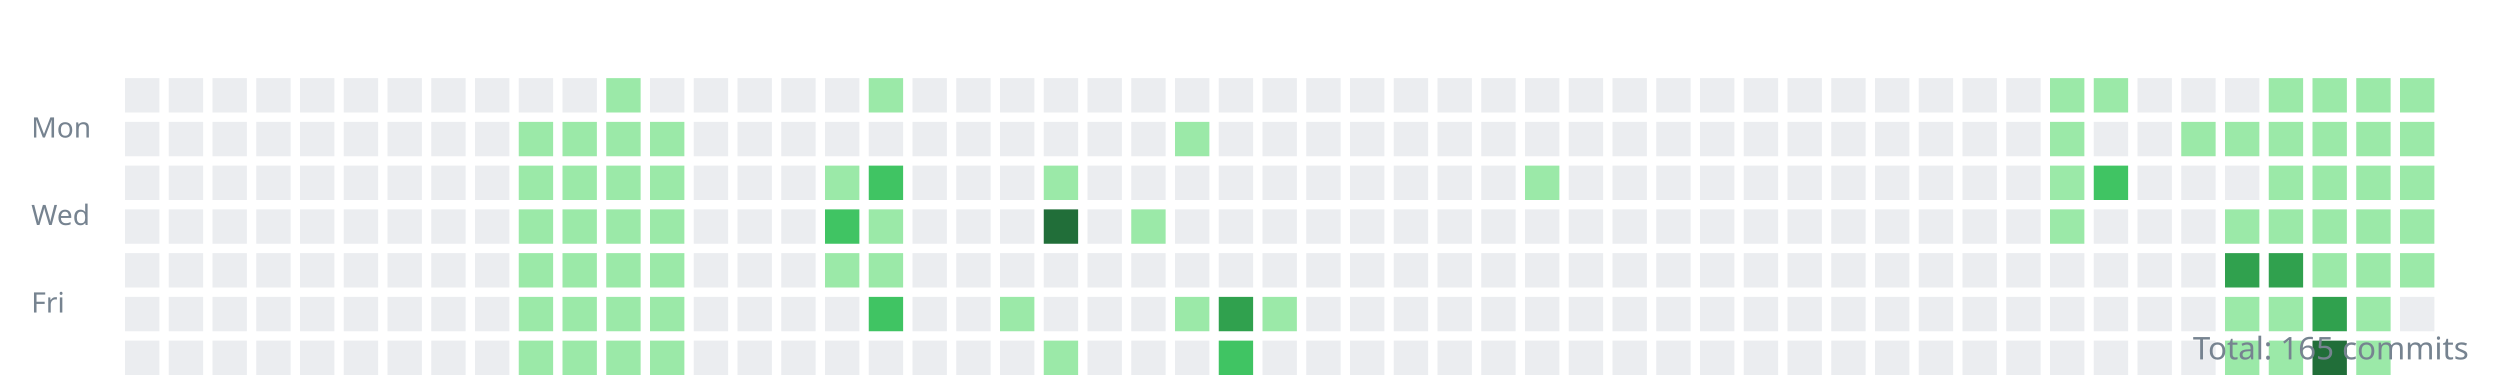
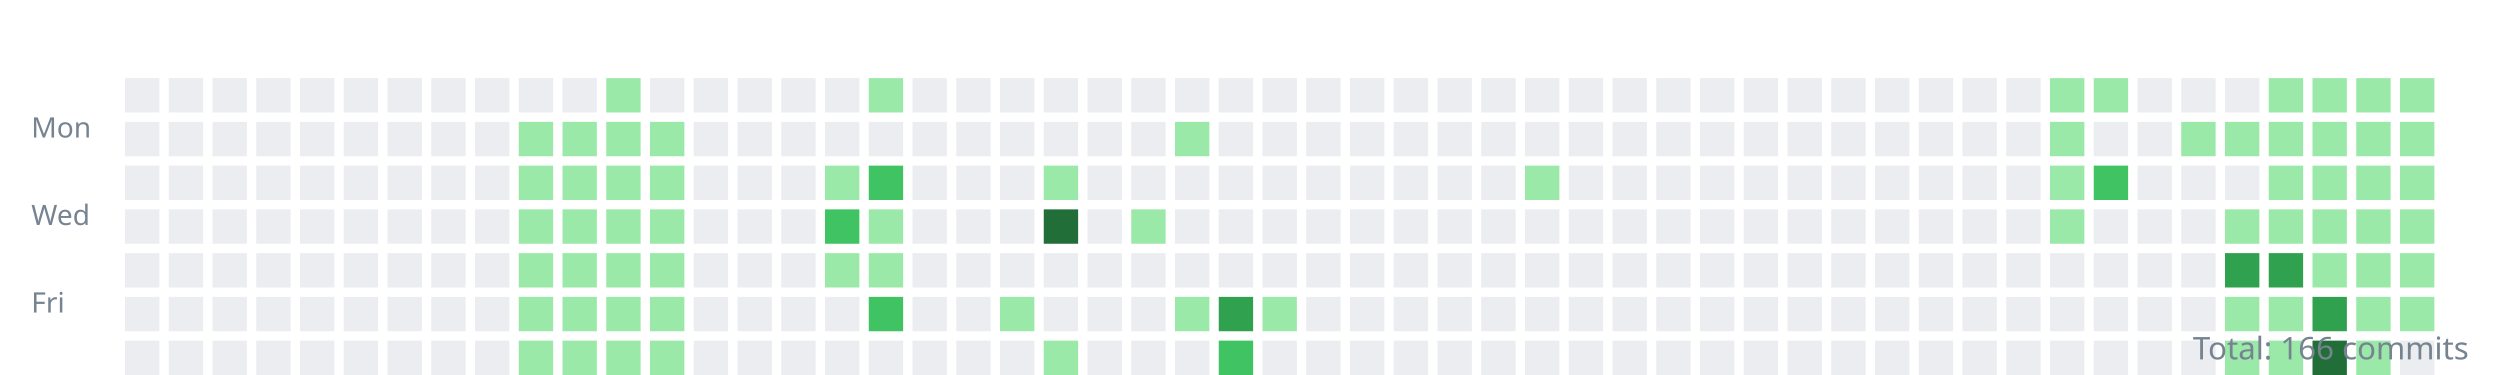
<svg xmlns="http://www.w3.org/2000/svg" width="800" height="120">
  <style>.day{outline:1px solid rgba(27,31,35,0.06);}text{font:9px sans-serif;fill:#768390;}</style>
  <g transform="translate(10,10)">
    <text y="34">Mon</text>
    <text y="62">Wed</text>
    <text y="90">Fri</text>
    <rect class="day" width="11" height="11" x="30" y="15" fill="#ebedf0" />
    <rect class="day" width="11" height="11" x="30" y="29" fill="#ebedf0" />
    <rect class="day" width="11" height="11" x="30" y="43" fill="#ebedf0" />
    <rect class="day" width="11" height="11" x="30" y="57" fill="#ebedf0" />
    <rect class="day" width="11" height="11" x="30" y="71" fill="#ebedf0" />
    <rect class="day" width="11" height="11" x="30" y="85" fill="#ebedf0" />
    <rect class="day" width="11" height="11" x="30" y="99" fill="#ebedf0" />
    <rect class="day" width="11" height="11" x="44" y="15" fill="#ebedf0" />
    <rect class="day" width="11" height="11" x="44" y="29" fill="#ebedf0" />
    <rect class="day" width="11" height="11" x="44" y="43" fill="#ebedf0" />
    <rect class="day" width="11" height="11" x="44" y="57" fill="#ebedf0" />
    <rect class="day" width="11" height="11" x="44" y="71" fill="#ebedf0" />
    <rect class="day" width="11" height="11" x="44" y="85" fill="#ebedf0" />
    <rect class="day" width="11" height="11" x="44" y="99" fill="#ebedf0" />
    <rect class="day" width="11" height="11" x="58" y="15" fill="#ebedf0" />
    <rect class="day" width="11" height="11" x="58" y="29" fill="#ebedf0" />
    <rect class="day" width="11" height="11" x="58" y="43" fill="#ebedf0" />
    <rect class="day" width="11" height="11" x="58" y="57" fill="#ebedf0" />
    <rect class="day" width="11" height="11" x="58" y="71" fill="#ebedf0" />
    <rect class="day" width="11" height="11" x="58" y="85" fill="#ebedf0" />
    <rect class="day" width="11" height="11" x="58" y="99" fill="#ebedf0" />
    <rect class="day" width="11" height="11" x="72" y="15" fill="#ebedf0" />
    <rect class="day" width="11" height="11" x="72" y="29" fill="#ebedf0" />
    <rect class="day" width="11" height="11" x="72" y="43" fill="#ebedf0" />
    <rect class="day" width="11" height="11" x="72" y="57" fill="#ebedf0" />
    <rect class="day" width="11" height="11" x="72" y="71" fill="#ebedf0" />
    <rect class="day" width="11" height="11" x="72" y="85" fill="#ebedf0" />
    <rect class="day" width="11" height="11" x="72" y="99" fill="#ebedf0" />
    <rect class="day" width="11" height="11" x="86" y="15" fill="#ebedf0" />
    <rect class="day" width="11" height="11" x="86" y="29" fill="#ebedf0" />
    <rect class="day" width="11" height="11" x="86" y="43" fill="#ebedf0" />
    <rect class="day" width="11" height="11" x="86" y="57" fill="#ebedf0" />
    <rect class="day" width="11" height="11" x="86" y="71" fill="#ebedf0" />
    <rect class="day" width="11" height="11" x="86" y="85" fill="#ebedf0" />
    <rect class="day" width="11" height="11" x="86" y="99" fill="#ebedf0" />
    <rect class="day" width="11" height="11" x="100" y="15" fill="#ebedf0" />
    <rect class="day" width="11" height="11" x="100" y="29" fill="#ebedf0" />
    <rect class="day" width="11" height="11" x="100" y="43" fill="#ebedf0" />
    <rect class="day" width="11" height="11" x="100" y="57" fill="#ebedf0" />
    <rect class="day" width="11" height="11" x="100" y="71" fill="#ebedf0" />
    <rect class="day" width="11" height="11" x="100" y="85" fill="#ebedf0" />
    <rect class="day" width="11" height="11" x="100" y="99" fill="#ebedf0" />
    <rect class="day" width="11" height="11" x="114" y="15" fill="#ebedf0" />
    <rect class="day" width="11" height="11" x="114" y="29" fill="#ebedf0" />
    <rect class="day" width="11" height="11" x="114" y="43" fill="#ebedf0" />
    <rect class="day" width="11" height="11" x="114" y="57" fill="#ebedf0" />
    <rect class="day" width="11" height="11" x="114" y="71" fill="#ebedf0" />
    <rect class="day" width="11" height="11" x="114" y="85" fill="#ebedf0" />
    <rect class="day" width="11" height="11" x="114" y="99" fill="#ebedf0" />
    <rect class="day" width="11" height="11" x="128" y="15" fill="#ebedf0" />
    <rect class="day" width="11" height="11" x="128" y="29" fill="#ebedf0" />
    <rect class="day" width="11" height="11" x="128" y="43" fill="#ebedf0" />
    <rect class="day" width="11" height="11" x="128" y="57" fill="#ebedf0" />
    <rect class="day" width="11" height="11" x="128" y="71" fill="#ebedf0" />
    <rect class="day" width="11" height="11" x="128" y="85" fill="#ebedf0" />
    <rect class="day" width="11" height="11" x="128" y="99" fill="#ebedf0" />
    <rect class="day" width="11" height="11" x="142" y="15" fill="#ebedf0" />
    <rect class="day" width="11" height="11" x="142" y="29" fill="#ebedf0" />
    <rect class="day" width="11" height="11" x="142" y="43" fill="#ebedf0" />
    <rect class="day" width="11" height="11" x="142" y="57" fill="#ebedf0" />
    <rect class="day" width="11" height="11" x="142" y="71" fill="#ebedf0" />
    <rect class="day" width="11" height="11" x="142" y="85" fill="#ebedf0" />
    <rect class="day" width="11" height="11" x="142" y="99" fill="#ebedf0" />
    <rect class="day" width="11" height="11" x="156" y="15" fill="#ebedf0" />
    <rect class="day" width="11" height="11" x="156" y="29" fill="#9be9a8" />
    <rect class="day" width="11" height="11" x="156" y="43" fill="#9be9a8" />
    <rect class="day" width="11" height="11" x="156" y="57" fill="#9be9a8" />
    <rect class="day" width="11" height="11" x="156" y="71" fill="#9be9a8" />
    <rect class="day" width="11" height="11" x="156" y="85" fill="#9be9a8" />
    <rect class="day" width="11" height="11" x="156" y="99" fill="#9be9a8" />
    <rect class="day" width="11" height="11" x="170" y="15" fill="#ebedf0" />
    <rect class="day" width="11" height="11" x="170" y="29" fill="#9be9a8" />
    <rect class="day" width="11" height="11" x="170" y="43" fill="#9be9a8" />
    <rect class="day" width="11" height="11" x="170" y="57" fill="#9be9a8" />
    <rect class="day" width="11" height="11" x="170" y="71" fill="#9be9a8" />
    <rect class="day" width="11" height="11" x="170" y="85" fill="#9be9a8" />
    <rect class="day" width="11" height="11" x="170" y="99" fill="#9be9a8" />
    <rect class="day" width="11" height="11" x="184" y="15" fill="#9be9a8" />
    <rect class="day" width="11" height="11" x="184" y="29" fill="#9be9a8" />
    <rect class="day" width="11" height="11" x="184" y="43" fill="#9be9a8" />
    <rect class="day" width="11" height="11" x="184" y="57" fill="#9be9a8" />
    <rect class="day" width="11" height="11" x="184" y="71" fill="#9be9a8" />
    <rect class="day" width="11" height="11" x="184" y="85" fill="#9be9a8" />
    <rect class="day" width="11" height="11" x="184" y="99" fill="#9be9a8" />
    <rect class="day" width="11" height="11" x="198" y="15" fill="#ebedf0" />
    <rect class="day" width="11" height="11" x="198" y="29" fill="#9be9a8" />
    <rect class="day" width="11" height="11" x="198" y="43" fill="#9be9a8" />
    <rect class="day" width="11" height="11" x="198" y="57" fill="#9be9a8" />
    <rect class="day" width="11" height="11" x="198" y="71" fill="#9be9a8" />
    <rect class="day" width="11" height="11" x="198" y="85" fill="#9be9a8" />
    <rect class="day" width="11" height="11" x="198" y="99" fill="#9be9a8" />
    <rect class="day" width="11" height="11" x="212" y="15" fill="#ebedf0" />
    <rect class="day" width="11" height="11" x="212" y="29" fill="#ebedf0" />
    <rect class="day" width="11" height="11" x="212" y="43" fill="#ebedf0" />
    <rect class="day" width="11" height="11" x="212" y="57" fill="#ebedf0" />
    <rect class="day" width="11" height="11" x="212" y="71" fill="#ebedf0" />
    <rect class="day" width="11" height="11" x="212" y="85" fill="#ebedf0" />
    <rect class="day" width="11" height="11" x="212" y="99" fill="#ebedf0" />
    <rect class="day" width="11" height="11" x="226" y="15" fill="#ebedf0" />
    <rect class="day" width="11" height="11" x="226" y="29" fill="#ebedf0" />
    <rect class="day" width="11" height="11" x="226" y="43" fill="#ebedf0" />
    <rect class="day" width="11" height="11" x="226" y="57" fill="#ebedf0" />
    <rect class="day" width="11" height="11" x="226" y="71" fill="#ebedf0" />
    <rect class="day" width="11" height="11" x="226" y="85" fill="#ebedf0" />
    <rect class="day" width="11" height="11" x="226" y="99" fill="#ebedf0" />
    <rect class="day" width="11" height="11" x="240" y="15" fill="#ebedf0" />
    <rect class="day" width="11" height="11" x="240" y="29" fill="#ebedf0" />
    <rect class="day" width="11" height="11" x="240" y="43" fill="#ebedf0" />
    <rect class="day" width="11" height="11" x="240" y="57" fill="#ebedf0" />
    <rect class="day" width="11" height="11" x="240" y="71" fill="#ebedf0" />
    <rect class="day" width="11" height="11" x="240" y="85" fill="#ebedf0" />
    <rect class="day" width="11" height="11" x="240" y="99" fill="#ebedf0" />
    <rect class="day" width="11" height="11" x="254" y="15" fill="#ebedf0" />
    <rect class="day" width="11" height="11" x="254" y="29" fill="#ebedf0" />
    <rect class="day" width="11" height="11" x="254" y="43" fill="#9be9a8" />
    <rect class="day" width="11" height="11" x="254" y="57" fill="#40c463" />
    <rect class="day" width="11" height="11" x="254" y="71" fill="#9be9a8" />
    <rect class="day" width="11" height="11" x="254" y="85" fill="#ebedf0" />
    <rect class="day" width="11" height="11" x="254" y="99" fill="#ebedf0" />
    <rect class="day" width="11" height="11" x="268" y="15" fill="#9be9a8" />
    <rect class="day" width="11" height="11" x="268" y="29" fill="#ebedf0" />
    <rect class="day" width="11" height="11" x="268" y="43" fill="#40c463" />
    <rect class="day" width="11" height="11" x="268" y="57" fill="#9be9a8" />
    <rect class="day" width="11" height="11" x="268" y="71" fill="#9be9a8" />
    <rect class="day" width="11" height="11" x="268" y="85" fill="#40c463" />
    <rect class="day" width="11" height="11" x="268" y="99" fill="#ebedf0" />
    <rect class="day" width="11" height="11" x="282" y="15" fill="#ebedf0" />
    <rect class="day" width="11" height="11" x="282" y="29" fill="#ebedf0" />
    <rect class="day" width="11" height="11" x="282" y="43" fill="#ebedf0" />
    <rect class="day" width="11" height="11" x="282" y="57" fill="#ebedf0" />
    <rect class="day" width="11" height="11" x="282" y="71" fill="#ebedf0" />
    <rect class="day" width="11" height="11" x="282" y="85" fill="#ebedf0" />
    <rect class="day" width="11" height="11" x="282" y="99" fill="#ebedf0" />
    <rect class="day" width="11" height="11" x="296" y="15" fill="#ebedf0" />
    <rect class="day" width="11" height="11" x="296" y="29" fill="#ebedf0" />
    <rect class="day" width="11" height="11" x="296" y="43" fill="#ebedf0" />
    <rect class="day" width="11" height="11" x="296" y="57" fill="#ebedf0" />
    <rect class="day" width="11" height="11" x="296" y="71" fill="#ebedf0" />
    <rect class="day" width="11" height="11" x="296" y="85" fill="#ebedf0" />
    <rect class="day" width="11" height="11" x="296" y="99" fill="#ebedf0" />
    <rect class="day" width="11" height="11" x="310" y="15" fill="#ebedf0" />
    <rect class="day" width="11" height="11" x="310" y="29" fill="#ebedf0" />
    <rect class="day" width="11" height="11" x="310" y="43" fill="#ebedf0" />
    <rect class="day" width="11" height="11" x="310" y="57" fill="#ebedf0" />
    <rect class="day" width="11" height="11" x="310" y="71" fill="#ebedf0" />
    <rect class="day" width="11" height="11" x="310" y="85" fill="#9be9a8" />
    <rect class="day" width="11" height="11" x="310" y="99" fill="#ebedf0" />
    <rect class="day" width="11" height="11" x="324" y="15" fill="#ebedf0" />
    <rect class="day" width="11" height="11" x="324" y="29" fill="#ebedf0" />
    <rect class="day" width="11" height="11" x="324" y="43" fill="#9be9a8" />
    <rect class="day" width="11" height="11" x="324" y="57" fill="#216e39" />
    <rect class="day" width="11" height="11" x="324" y="71" fill="#ebedf0" />
    <rect class="day" width="11" height="11" x="324" y="85" fill="#ebedf0" />
    <rect class="day" width="11" height="11" x="324" y="99" fill="#9be9a8" />
    <rect class="day" width="11" height="11" x="338" y="15" fill="#ebedf0" />
    <rect class="day" width="11" height="11" x="338" y="29" fill="#ebedf0" />
    <rect class="day" width="11" height="11" x="338" y="43" fill="#ebedf0" />
    <rect class="day" width="11" height="11" x="338" y="57" fill="#ebedf0" />
    <rect class="day" width="11" height="11" x="338" y="71" fill="#ebedf0" />
    <rect class="day" width="11" height="11" x="338" y="85" fill="#ebedf0" />
    <rect class="day" width="11" height="11" x="338" y="99" fill="#ebedf0" />
    <rect class="day" width="11" height="11" x="352" y="15" fill="#ebedf0" />
    <rect class="day" width="11" height="11" x="352" y="29" fill="#ebedf0" />
    <rect class="day" width="11" height="11" x="352" y="43" fill="#ebedf0" />
    <rect class="day" width="11" height="11" x="352" y="57" fill="#9be9a8" />
    <rect class="day" width="11" height="11" x="352" y="71" fill="#ebedf0" />
    <rect class="day" width="11" height="11" x="352" y="85" fill="#ebedf0" />
    <rect class="day" width="11" height="11" x="352" y="99" fill="#ebedf0" />
    <rect class="day" width="11" height="11" x="366" y="15" fill="#ebedf0" />
    <rect class="day" width="11" height="11" x="366" y="29" fill="#9be9a8" />
    <rect class="day" width="11" height="11" x="366" y="43" fill="#ebedf0" />
    <rect class="day" width="11" height="11" x="366" y="57" fill="#ebedf0" />
    <rect class="day" width="11" height="11" x="366" y="71" fill="#ebedf0" />
    <rect class="day" width="11" height="11" x="366" y="85" fill="#9be9a8" />
    <rect class="day" width="11" height="11" x="366" y="99" fill="#ebedf0" />
    <rect class="day" width="11" height="11" x="380" y="15" fill="#ebedf0" />
    <rect class="day" width="11" height="11" x="380" y="29" fill="#ebedf0" />
    <rect class="day" width="11" height="11" x="380" y="43" fill="#ebedf0" />
    <rect class="day" width="11" height="11" x="380" y="57" fill="#ebedf0" />
    <rect class="day" width="11" height="11" x="380" y="71" fill="#ebedf0" />
    <rect class="day" width="11" height="11" x="380" y="85" fill="#30a14e" />
    <rect class="day" width="11" height="11" x="380" y="99" fill="#40c463" />
    <rect class="day" width="11" height="11" x="394" y="15" fill="#ebedf0" />
    <rect class="day" width="11" height="11" x="394" y="29" fill="#ebedf0" />
    <rect class="day" width="11" height="11" x="394" y="43" fill="#ebedf0" />
    <rect class="day" width="11" height="11" x="394" y="57" fill="#ebedf0" />
    <rect class="day" width="11" height="11" x="394" y="71" fill="#ebedf0" />
    <rect class="day" width="11" height="11" x="394" y="85" fill="#9be9a8" />
    <rect class="day" width="11" height="11" x="394" y="99" fill="#ebedf0" />
    <rect class="day" width="11" height="11" x="408" y="15" fill="#ebedf0" />
    <rect class="day" width="11" height="11" x="408" y="29" fill="#ebedf0" />
    <rect class="day" width="11" height="11" x="408" y="43" fill="#ebedf0" />
    <rect class="day" width="11" height="11" x="408" y="57" fill="#ebedf0" />
    <rect class="day" width="11" height="11" x="408" y="71" fill="#ebedf0" />
    <rect class="day" width="11" height="11" x="408" y="85" fill="#ebedf0" />
    <rect class="day" width="11" height="11" x="408" y="99" fill="#ebedf0" />
    <rect class="day" width="11" height="11" x="422" y="15" fill="#ebedf0" />
    <rect class="day" width="11" height="11" x="422" y="29" fill="#ebedf0" />
    <rect class="day" width="11" height="11" x="422" y="43" fill="#ebedf0" />
    <rect class="day" width="11" height="11" x="422" y="57" fill="#ebedf0" />
    <rect class="day" width="11" height="11" x="422" y="71" fill="#ebedf0" />
    <rect class="day" width="11" height="11" x="422" y="85" fill="#ebedf0" />
    <rect class="day" width="11" height="11" x="422" y="99" fill="#ebedf0" />
    <rect class="day" width="11" height="11" x="436" y="15" fill="#ebedf0" />
    <rect class="day" width="11" height="11" x="436" y="29" fill="#ebedf0" />
    <rect class="day" width="11" height="11" x="436" y="43" fill="#ebedf0" />
    <rect class="day" width="11" height="11" x="436" y="57" fill="#ebedf0" />
    <rect class="day" width="11" height="11" x="436" y="71" fill="#ebedf0" />
    <rect class="day" width="11" height="11" x="436" y="85" fill="#ebedf0" />
    <rect class="day" width="11" height="11" x="436" y="99" fill="#ebedf0" />
    <rect class="day" width="11" height="11" x="450" y="15" fill="#ebedf0" />
    <rect class="day" width="11" height="11" x="450" y="29" fill="#ebedf0" />
    <rect class="day" width="11" height="11" x="450" y="43" fill="#ebedf0" />
    <rect class="day" width="11" height="11" x="450" y="57" fill="#ebedf0" />
    <rect class="day" width="11" height="11" x="450" y="71" fill="#ebedf0" />
    <rect class="day" width="11" height="11" x="450" y="85" fill="#ebedf0" />
    <rect class="day" width="11" height="11" x="450" y="99" fill="#ebedf0" />
    <rect class="day" width="11" height="11" x="464" y="15" fill="#ebedf0" />
    <rect class="day" width="11" height="11" x="464" y="29" fill="#ebedf0" />
    <rect class="day" width="11" height="11" x="464" y="43" fill="#ebedf0" />
    <rect class="day" width="11" height="11" x="464" y="57" fill="#ebedf0" />
    <rect class="day" width="11" height="11" x="464" y="71" fill="#ebedf0" />
    <rect class="day" width="11" height="11" x="464" y="85" fill="#ebedf0" />
    <rect class="day" width="11" height="11" x="464" y="99" fill="#ebedf0" />
    <rect class="day" width="11" height="11" x="478" y="15" fill="#ebedf0" />
    <rect class="day" width="11" height="11" x="478" y="29" fill="#ebedf0" />
    <rect class="day" width="11" height="11" x="478" y="43" fill="#9be9a8" />
    <rect class="day" width="11" height="11" x="478" y="57" fill="#ebedf0" />
    <rect class="day" width="11" height="11" x="478" y="71" fill="#ebedf0" />
    <rect class="day" width="11" height="11" x="478" y="85" fill="#ebedf0" />
    <rect class="day" width="11" height="11" x="478" y="99" fill="#ebedf0" />
    <rect class="day" width="11" height="11" x="492" y="15" fill="#ebedf0" />
    <rect class="day" width="11" height="11" x="492" y="29" fill="#ebedf0" />
    <rect class="day" width="11" height="11" x="492" y="43" fill="#ebedf0" />
    <rect class="day" width="11" height="11" x="492" y="57" fill="#ebedf0" />
    <rect class="day" width="11" height="11" x="492" y="71" fill="#ebedf0" />
    <rect class="day" width="11" height="11" x="492" y="85" fill="#ebedf0" />
    <rect class="day" width="11" height="11" x="492" y="99" fill="#ebedf0" />
    <rect class="day" width="11" height="11" x="506" y="15" fill="#ebedf0" />
    <rect class="day" width="11" height="11" x="506" y="29" fill="#ebedf0" />
    <rect class="day" width="11" height="11" x="506" y="43" fill="#ebedf0" />
    <rect class="day" width="11" height="11" x="506" y="57" fill="#ebedf0" />
    <rect class="day" width="11" height="11" x="506" y="71" fill="#ebedf0" />
    <rect class="day" width="11" height="11" x="506" y="85" fill="#ebedf0" />
    <rect class="day" width="11" height="11" x="506" y="99" fill="#ebedf0" />
    <rect class="day" width="11" height="11" x="520" y="15" fill="#ebedf0" />
    <rect class="day" width="11" height="11" x="520" y="29" fill="#ebedf0" />
    <rect class="day" width="11" height="11" x="520" y="43" fill="#ebedf0" />
    <rect class="day" width="11" height="11" x="520" y="57" fill="#ebedf0" />
    <rect class="day" width="11" height="11" x="520" y="71" fill="#ebedf0" />
    <rect class="day" width="11" height="11" x="520" y="85" fill="#ebedf0" />
    <rect class="day" width="11" height="11" x="520" y="99" fill="#ebedf0" />
    <rect class="day" width="11" height="11" x="534" y="15" fill="#ebedf0" />
    <rect class="day" width="11" height="11" x="534" y="29" fill="#ebedf0" />
    <rect class="day" width="11" height="11" x="534" y="43" fill="#ebedf0" />
    <rect class="day" width="11" height="11" x="534" y="57" fill="#ebedf0" />
    <rect class="day" width="11" height="11" x="534" y="71" fill="#ebedf0" />
    <rect class="day" width="11" height="11" x="534" y="85" fill="#ebedf0" />
    <rect class="day" width="11" height="11" x="534" y="99" fill="#ebedf0" />
    <rect class="day" width="11" height="11" x="548" y="15" fill="#ebedf0" />
    <rect class="day" width="11" height="11" x="548" y="29" fill="#ebedf0" />
    <rect class="day" width="11" height="11" x="548" y="43" fill="#ebedf0" />
    <rect class="day" width="11" height="11" x="548" y="57" fill="#ebedf0" />
    <rect class="day" width="11" height="11" x="548" y="71" fill="#ebedf0" />
    <rect class="day" width="11" height="11" x="548" y="85" fill="#ebedf0" />
    <rect class="day" width="11" height="11" x="548" y="99" fill="#ebedf0" />
    <rect class="day" width="11" height="11" x="562" y="15" fill="#ebedf0" />
    <rect class="day" width="11" height="11" x="562" y="29" fill="#ebedf0" />
    <rect class="day" width="11" height="11" x="562" y="43" fill="#ebedf0" />
    <rect class="day" width="11" height="11" x="562" y="57" fill="#ebedf0" />
    <rect class="day" width="11" height="11" x="562" y="71" fill="#ebedf0" />
    <rect class="day" width="11" height="11" x="562" y="85" fill="#ebedf0" />
    <rect class="day" width="11" height="11" x="562" y="99" fill="#ebedf0" />
    <rect class="day" width="11" height="11" x="576" y="15" fill="#ebedf0" />
    <rect class="day" width="11" height="11" x="576" y="29" fill="#ebedf0" />
    <rect class="day" width="11" height="11" x="576" y="43" fill="#ebedf0" />
    <rect class="day" width="11" height="11" x="576" y="57" fill="#ebedf0" />
    <rect class="day" width="11" height="11" x="576" y="71" fill="#ebedf0" />
    <rect class="day" width="11" height="11" x="576" y="85" fill="#ebedf0" />
    <rect class="day" width="11" height="11" x="576" y="99" fill="#ebedf0" />
    <rect class="day" width="11" height="11" x="590" y="15" fill="#ebedf0" />
    <rect class="day" width="11" height="11" x="590" y="29" fill="#ebedf0" />
    <rect class="day" width="11" height="11" x="590" y="43" fill="#ebedf0" />
    <rect class="day" width="11" height="11" x="590" y="57" fill="#ebedf0" />
    <rect class="day" width="11" height="11" x="590" y="71" fill="#ebedf0" />
    <rect class="day" width="11" height="11" x="590" y="85" fill="#ebedf0" />
    <rect class="day" width="11" height="11" x="590" y="99" fill="#ebedf0" />
    <rect class="day" width="11" height="11" x="604" y="15" fill="#ebedf0" />
    <rect class="day" width="11" height="11" x="604" y="29" fill="#ebedf0" />
    <rect class="day" width="11" height="11" x="604" y="43" fill="#ebedf0" />
    <rect class="day" width="11" height="11" x="604" y="57" fill="#ebedf0" />
    <rect class="day" width="11" height="11" x="604" y="71" fill="#ebedf0" />
    <rect class="day" width="11" height="11" x="604" y="85" fill="#ebedf0" />
    <rect class="day" width="11" height="11" x="604" y="99" fill="#ebedf0" />
    <rect class="day" width="11" height="11" x="618" y="15" fill="#ebedf0" />
    <rect class="day" width="11" height="11" x="618" y="29" fill="#ebedf0" />
    <rect class="day" width="11" height="11" x="618" y="43" fill="#ebedf0" />
    <rect class="day" width="11" height="11" x="618" y="57" fill="#ebedf0" />
    <rect class="day" width="11" height="11" x="618" y="71" fill="#ebedf0" />
    <rect class="day" width="11" height="11" x="618" y="85" fill="#ebedf0" />
    <rect class="day" width="11" height="11" x="618" y="99" fill="#ebedf0" />
    <rect class="day" width="11" height="11" x="632" y="15" fill="#ebedf0" />
    <rect class="day" width="11" height="11" x="632" y="29" fill="#ebedf0" />
    <rect class="day" width="11" height="11" x="632" y="43" fill="#ebedf0" />
    <rect class="day" width="11" height="11" x="632" y="57" fill="#ebedf0" />
    <rect class="day" width="11" height="11" x="632" y="71" fill="#ebedf0" />
    <rect class="day" width="11" height="11" x="632" y="85" fill="#ebedf0" />
    <rect class="day" width="11" height="11" x="632" y="99" fill="#ebedf0" />
    <rect class="day" width="11" height="11" x="646" y="15" fill="#9be9a8" />
    <rect class="day" width="11" height="11" x="646" y="29" fill="#9be9a8" />
    <rect class="day" width="11" height="11" x="646" y="43" fill="#9be9a8" />
    <rect class="day" width="11" height="11" x="646" y="57" fill="#9be9a8" />
    <rect class="day" width="11" height="11" x="646" y="71" fill="#ebedf0" />
    <rect class="day" width="11" height="11" x="646" y="85" fill="#ebedf0" />
    <rect class="day" width="11" height="11" x="646" y="99" fill="#ebedf0" />
    <rect class="day" width="11" height="11" x="660" y="15" fill="#9be9a8" />
    <rect class="day" width="11" height="11" x="660" y="29" fill="#ebedf0" />
    <rect class="day" width="11" height="11" x="660" y="43" fill="#40c463" />
    <rect class="day" width="11" height="11" x="660" y="57" fill="#ebedf0" />
    <rect class="day" width="11" height="11" x="660" y="71" fill="#ebedf0" />
    <rect class="day" width="11" height="11" x="660" y="85" fill="#ebedf0" />
    <rect class="day" width="11" height="11" x="660" y="99" fill="#ebedf0" />
    <rect class="day" width="11" height="11" x="674" y="15" fill="#ebedf0" />
    <rect class="day" width="11" height="11" x="674" y="29" fill="#ebedf0" />
    <rect class="day" width="11" height="11" x="674" y="43" fill="#ebedf0" />
    <rect class="day" width="11" height="11" x="674" y="57" fill="#ebedf0" />
    <rect class="day" width="11" height="11" x="674" y="71" fill="#ebedf0" />
    <rect class="day" width="11" height="11" x="674" y="85" fill="#ebedf0" />
    <rect class="day" width="11" height="11" x="674" y="99" fill="#ebedf0" />
    <rect class="day" width="11" height="11" x="688" y="15" fill="#ebedf0" />
    <rect class="day" width="11" height="11" x="688" y="29" fill="#9be9a8" />
    <rect class="day" width="11" height="11" x="688" y="43" fill="#ebedf0" />
    <rect class="day" width="11" height="11" x="688" y="57" fill="#ebedf0" />
    <rect class="day" width="11" height="11" x="688" y="71" fill="#ebedf0" />
    <rect class="day" width="11" height="11" x="688" y="85" fill="#ebedf0" />
    <rect class="day" width="11" height="11" x="688" y="99" fill="#ebedf0" />
    <rect class="day" width="11" height="11" x="702" y="15" fill="#ebedf0" />
    <rect class="day" width="11" height="11" x="702" y="29" fill="#9be9a8" />
    <rect class="day" width="11" height="11" x="702" y="43" fill="#ebedf0" />
    <rect class="day" width="11" height="11" x="702" y="57" fill="#9be9a8" />
    <rect class="day" width="11" height="11" x="702" y="71" fill="#30a14e" />
    <rect class="day" width="11" height="11" x="702" y="85" fill="#9be9a8" />
    <rect class="day" width="11" height="11" x="702" y="99" fill="#9be9a8" />
    <rect class="day" width="11" height="11" x="716" y="15" fill="#9be9a8" />
    <rect class="day" width="11" height="11" x="716" y="29" fill="#9be9a8" />
    <rect class="day" width="11" height="11" x="716" y="43" fill="#9be9a8" />
    <rect class="day" width="11" height="11" x="716" y="57" fill="#9be9a8" />
    <rect class="day" width="11" height="11" x="716" y="71" fill="#30a14e" />
    <rect class="day" width="11" height="11" x="716" y="85" fill="#9be9a8" />
    <rect class="day" width="11" height="11" x="716" y="99" fill="#9be9a8" />
    <rect class="day" width="11" height="11" x="730" y="15" fill="#9be9a8" />
    <rect class="day" width="11" height="11" x="730" y="29" fill="#9be9a8" />
    <rect class="day" width="11" height="11" x="730" y="43" fill="#9be9a8" />
    <rect class="day" width="11" height="11" x="730" y="57" fill="#9be9a8" />
    <rect class="day" width="11" height="11" x="730" y="71" fill="#9be9a8" />
    <rect class="day" width="11" height="11" x="730" y="85" fill="#30a14e" />
    <rect class="day" width="11" height="11" x="730" y="99" fill="#216e39" />
    <rect class="day" width="11" height="11" x="744" y="15" fill="#9be9a8" />
    <rect class="day" width="11" height="11" x="744" y="29" fill="#9be9a8" />
    <rect class="day" width="11" height="11" x="744" y="43" fill="#9be9a8" />
    <rect class="day" width="11" height="11" x="744" y="57" fill="#9be9a8" />
    <rect class="day" width="11" height="11" x="744" y="71" fill="#9be9a8" />
    <rect class="day" width="11" height="11" x="744" y="85" fill="#9be9a8" />
    <rect class="day" width="11" height="11" x="744" y="99" fill="#9be9a8" />
    <rect class="day" width="11" height="11" x="758" y="15" fill="#9be9a8" />
    <rect class="day" width="11" height="11" x="758" y="29" fill="#9be9a8" />
    <rect class="day" width="11" height="11" x="758" y="43" fill="#9be9a8" />
    <rect class="day" width="11" height="11" x="758" y="57" fill="#9be9a8" />
    <rect class="day" width="11" height="11" x="758" y="71" fill="#9be9a8" />
-     <rect class="day" width="11" height="11" x="758" y="85" fill="#ebedf0" />
+     <rect class="day" width="11" height="11" x="758" y="85" fill="#9be9a8" />
+     <rect class="day" width="11" height="11" x="758" y="99" fill="#ebedf0" />
  </g>
-   <text x="790" y="115" text-anchor="end" style="font-size:10px">Total: 165 commits</text>
+   <text x="790" y="115" text-anchor="end" style="font-size:10px">Total: 166 commits</text>
</svg>
